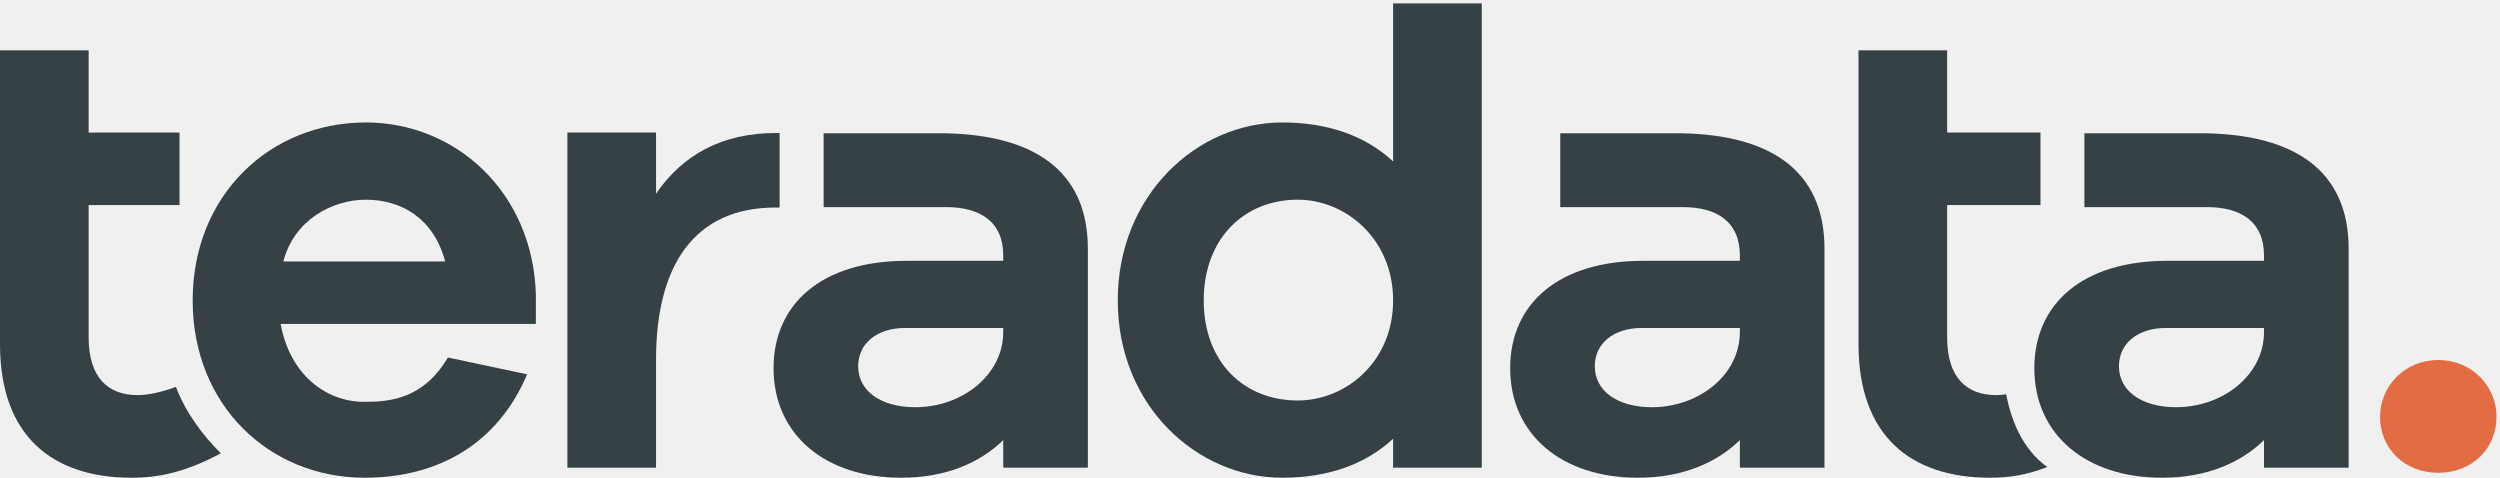
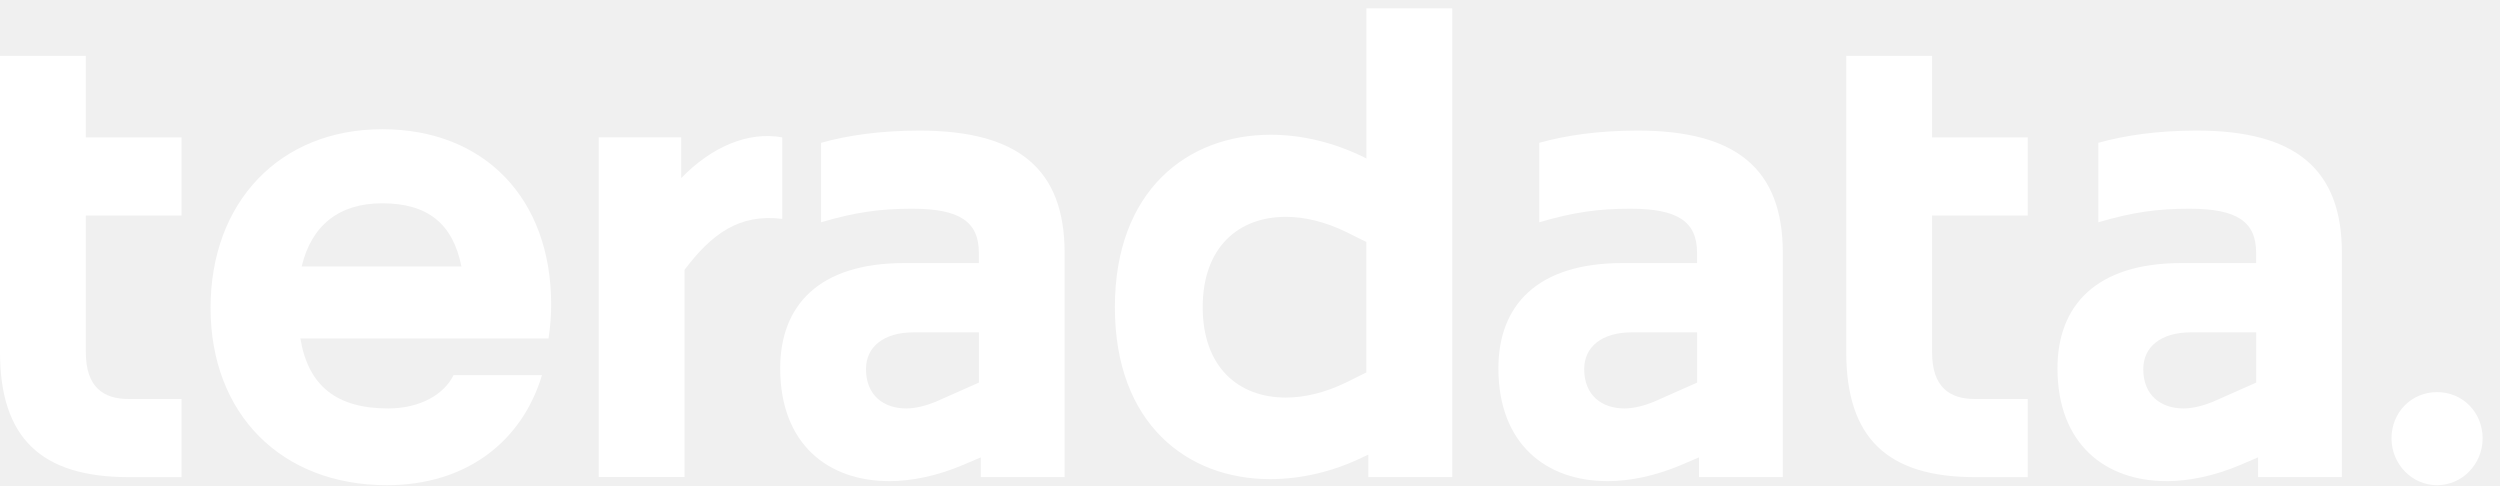
- <svg xmlns="http://www.w3.org/2000/svg" width="696px" height="133px" viewBox="0 0 696 133" version="1.1">
-   <defs />
-   <g id="teradata-2-color" stroke="none" stroke-width="1" fill="none" fill-rule="evenodd">
-     <g id="text" fill="#354145">
-       <path d="M78.882,72.796 L123.941,72.796 C120.763,60.83 111.788,55.595 101.878,55.595 C92.53,55.595 81.873,61.204 78.882,72.796 Z M149.182,90.184 L78.134,90.184 C80.564,103.646 90.099,111.873 101.504,111.873 C108.796,111.873 117.957,110.937 124.689,99.533 L146.751,104.206 C138.524,123.652 121.884,133 101.504,133 C75.142,133 53.64,112.994 53.64,83.64 C53.64,54.286 75.142,34.093 101.878,34.093 C126.745,34.093 148.246,53.351 149.182,81.771 L149.182,90.184 Z" id="Fill-1" />
-       <path d="M387.843,83.64 C387.843,66.439 374.568,55.595 361.294,55.595 C346.336,55.595 335.118,66.439 335.118,83.64 C335.118,100.841 346.336,111.498 361.294,111.498 C374.568,111.498 387.843,100.841 387.843,83.64 Z M412.523,130.195 L387.843,130.195 L387.843,122.156 C380.364,129.074 370.081,133 356.993,133 C333.248,133 311.186,112.994 311.186,83.64 C311.186,54.286 333.248,34.093 356.993,34.093 C370.081,34.093 380.364,38.019 387.843,44.937 L387.843,0.937 L412.523,0.937 L412.523,130.195 Z" id="Fill-3" />
-       <path d="M630.3,92.427 C630.3,104.393 618.894,113.368 605.807,113.368 C596.271,113.368 589.915,108.88 589.915,101.962 C589.915,95.606 595.149,91.306 603.003,91.306 L630.3,91.306 L630.3,92.427 Z M614.407,37.117 L614.407,37.093 L580.299,37.093 L580.299,57.658 L614.407,57.658 C623.943,57.658 630.3,61.765 630.3,71.113 L630.3,72.61 L603.377,72.61 C579.818,72.61 566.356,84.576 566.356,102.524 C566.356,120.846 580.566,133 601.881,133 C614.595,133 623.943,128.7 630.3,122.53 L630.3,130.195 L653.858,130.195 L653.858,69.244 C653.858,47.082 638.243,37.617 614.407,37.117 Z" id="Fill-4" />
-       <path d="M484.378,92.427 C484.378,104.393 472.973,113.368 459.885,113.368 C450.349,113.368 443.992,108.88 443.992,101.962 C443.992,95.606 449.227,91.306 457.08,91.306 L484.378,91.306 L484.378,92.427 Z M468.485,37.117 L468.485,37.093 L434.377,37.093 L434.377,57.658 L468.485,57.658 C478.02,57.658 484.378,61.765 484.378,71.113 L484.378,72.61 L457.454,72.61 C433.895,72.61 420.434,84.576 420.434,102.524 C420.434,120.846 434.644,133 455.958,133 C468.672,133 478.02,128.7 484.378,122.53 L484.378,130.195 L507.935,130.195 L507.935,69.244 C507.935,47.082 492.321,37.617 468.485,37.117 Z" id="Fill-5" />
-       <path d="M279.3,92.427 C279.3,104.393 267.894,113.368 254.807,113.368 C245.271,113.368 238.914,108.88 238.914,101.962 C238.914,95.606 244.15,91.306 252.003,91.306 L279.3,91.306 L279.3,92.427 Z M263.408,37.117 L263.408,37.093 L229.299,37.093 L229.299,57.658 L263.408,57.658 C272.943,57.658 279.3,61.765 279.3,71.113 L279.3,72.61 L252.376,72.61 C228.818,72.61 215.356,84.576 215.356,102.524 C215.356,120.846 229.566,133 250.881,133 C263.595,133 272.943,128.7 279.3,122.53 L279.3,130.195 L302.858,130.195 L302.858,69.244 C302.858,47.082 287.244,37.617 263.408,37.117 Z" id="Fill-6" />
-       <path d="M216.11,37.026 C200.966,37.026 190.121,43.069 182.643,53.913 L182.643,36.899 L157.963,36.899 L157.963,130.197 L182.643,130.197 L182.643,100.095 C182.643,74.106 193.113,57.776 215.923,57.776 L217.044,57.776 L217.044,37.029 C216.741,37.027 216.431,37.026 216.11,37.026" id="Fill-7" />
-       <path d="M48.982,107.707 C45.229,109.115 41.291,110.002 38.328,110.002 C30.102,110.002 24.68,105.142 24.68,93.923 L24.68,57.09 L49.982,57.09 L49.982,36.898 L24.68,36.898 L24.68,14.007 L0,14.007 L0,95.793 C0,121.408 14.584,133 36.646,133 C44.438,133 51.879,131.338 61.481,126.199 C56.364,121.123 51.667,114.8 48.982,107.707" id="Fill-8" />
-       <path d="M558.509,109.788 C557.521,109.926 556.586,110.002 555.733,110.002 C547.507,110.002 542.085,105.142 542.085,93.923 L542.085,57.09 L568.068,57.09 L568.068,36.898 L542.085,36.898 L542.085,14.007 L517.404,14.007 L517.404,95.793 C517.404,121.408 531.988,133 554.051,133 C559.44,133 564.302,132.206 569.964,130.017 C562.645,124.774 559.799,116.281 558.509,109.788" id="Fill-9" />
-     </g>
-     <path d="M695.029,116.028 C695.029,124.853 688.257,131.624 678.817,131.624 C669.377,131.624 662.605,124.853 662.605,116.028 C662.605,107.615 669.377,100.227 678.817,100.227 C688.257,100.227 695.029,107.615 695.029,116.028" id="Fill-11" fill="#E46C42" />
+ <svg xmlns="http://www.w3.org/2000/svg" width="103" height="20" viewBox="0 0 103 20" fill="none">
+   <g id="teradata">
+     <path d="M0 2.302H3.536V5.661H7.479V8.88H3.536V14.507C3.536 15.963 4.269 16.439 5.303 16.439H7.479V19.658H5.303C1.686 19.658 0 18.035 0 14.507V2.302Z" fill="#FFFFFF" />
+     <path d="M15.938 19.99C11.586 19.99 8.675 17.05 8.675 12.685C8.675 8.32 11.532 5.324 15.746 5.324C19.96 5.324 22.708 8.179 22.708 12.544C22.708 12.964 22.681 13.412 22.599 13.944H12.375C12.7 15.904 13.871 16.828 15.992 16.828C17.325 16.828 18.305 16.239 18.685 15.456H22.33C21.515 18.171 19.23 19.99 15.938 19.99ZM12.429 10.978H19.011C18.658 9.215 17.623 8.376 15.746 8.376C13.978 8.376 12.837 9.272 12.429 10.978Z" fill="#FFFFFF" />
+     <path d="M24.667 5.659H28.066V7.337C29.317 6.05 30.814 5.405 32.228 5.659V9.018C30.46 8.796 29.319 9.635 28.203 11.117V19.653H24.667V5.659Z" fill="#FFFFFF" />
+     <path d="M36.632 19.822C34.13 19.822 32.144 18.309 32.144 15.175C32.144 12.601 33.72 10.838 37.256 10.838H40.329V10.418C40.329 9.131 39.541 8.599 37.581 8.599C36.276 8.599 35.242 8.739 33.827 9.159V5.884C34.916 5.577 36.276 5.38 37.88 5.38C41.96 5.38 43.862 6.974 43.862 10.418V19.655H40.408V18.844L39.62 19.179C38.613 19.599 37.581 19.824 36.629 19.824L36.632 19.822ZM38.563 16.546L40.331 15.763V13.693H37.639C36.415 13.693 35.679 14.282 35.679 15.206C35.679 16.298 36.413 16.828 37.338 16.828C37.718 16.828 38.153 16.715 38.561 16.549L38.563 16.546Z" fill="#FFFFFF" />
+     <path d="M56.376 19.655V18.732L56.187 18.816C54.936 19.433 53.603 19.74 52.325 19.74C48.927 19.74 45.933 17.473 45.933 12.659C45.933 7.846 48.924 5.551 52.353 5.551C53.603 5.551 54.936 5.858 56.187 6.475L56.296 6.531V0.342H59.832V19.655H56.376ZM52.977 16.38C53.738 16.38 54.581 16.183 55.451 15.763L56.294 15.344V9.97L55.451 9.551C54.581 9.131 53.738 8.934 52.977 8.934C51.018 8.934 49.551 10.193 49.551 12.657C49.551 15.121 51.02 16.38 52.977 16.38Z" fill="#FFFFFF" />
+     <path d="M66.222 19.822C63.721 19.822 61.734 18.309 61.734 15.175C61.734 12.601 63.31 10.838 66.846 10.838H69.919V10.418C69.919 9.131 69.131 8.599 67.172 8.599C65.866 8.599 64.832 8.739 63.417 9.159V5.884C64.506 5.577 65.866 5.38 67.47 5.38C71.55 5.38 73.452 6.974 73.452 10.418V19.655H69.999V18.844L69.21 19.179C68.203 19.599 67.172 19.824 66.219 19.824L66.222 19.822ZM68.154 16.546L69.921 15.763V13.693H67.229C66.005 13.693 65.269 14.282 65.269 15.206C65.269 16.298 66.003 16.828 66.928 16.828C67.308 16.828 67.743 16.715 68.151 16.549L68.154 16.546Z" fill="#FFFFFF" />
+     <path d="M76.065 2.302H79.601V5.661H83.544V8.88H79.601V14.507C79.601 15.963 80.334 16.439 81.369 16.439H83.544V19.658H81.369C77.751 19.658 76.065 18.035 76.065 14.507V2.302Z" fill="#FFFFFF" />
+     <path d="M89.255 19.822C86.754 19.822 84.768 18.309 84.768 15.175C84.768 12.601 86.344 10.838 89.879 10.838H92.953V10.418C92.953 9.131 92.165 8.599 90.205 8.599C88.9 8.599 87.866 8.739 86.451 9.159V5.884C87.54 5.577 88.9 5.38 90.504 5.38C94.584 5.38 96.486 6.974 96.486 10.418V19.655H93.032V18.844L92.244 19.179C91.237 19.599 90.205 19.824 89.253 19.824L89.255 19.822ZM91.187 16.546L92.955 15.763V13.693H90.262C89.039 13.693 88.303 14.282 88.303 15.206C88.303 16.298 89.037 16.828 89.962 16.828C90.342 16.828 90.777 16.715 91.185 16.549L91.187 16.546Z" fill="#FFFFFF" />
+     <path d="M98.53 18.059C98.53 16.994 99.345 16.155 100.407 16.155C101.468 16.155 102.284 16.994 102.284 18.059C102.284 19.123 101.441 19.99 100.407 19.99C99.373 19.99 98.53 19.123 98.53 18.059Z" fill="#FFFFFF" />
  </g>
</svg>
